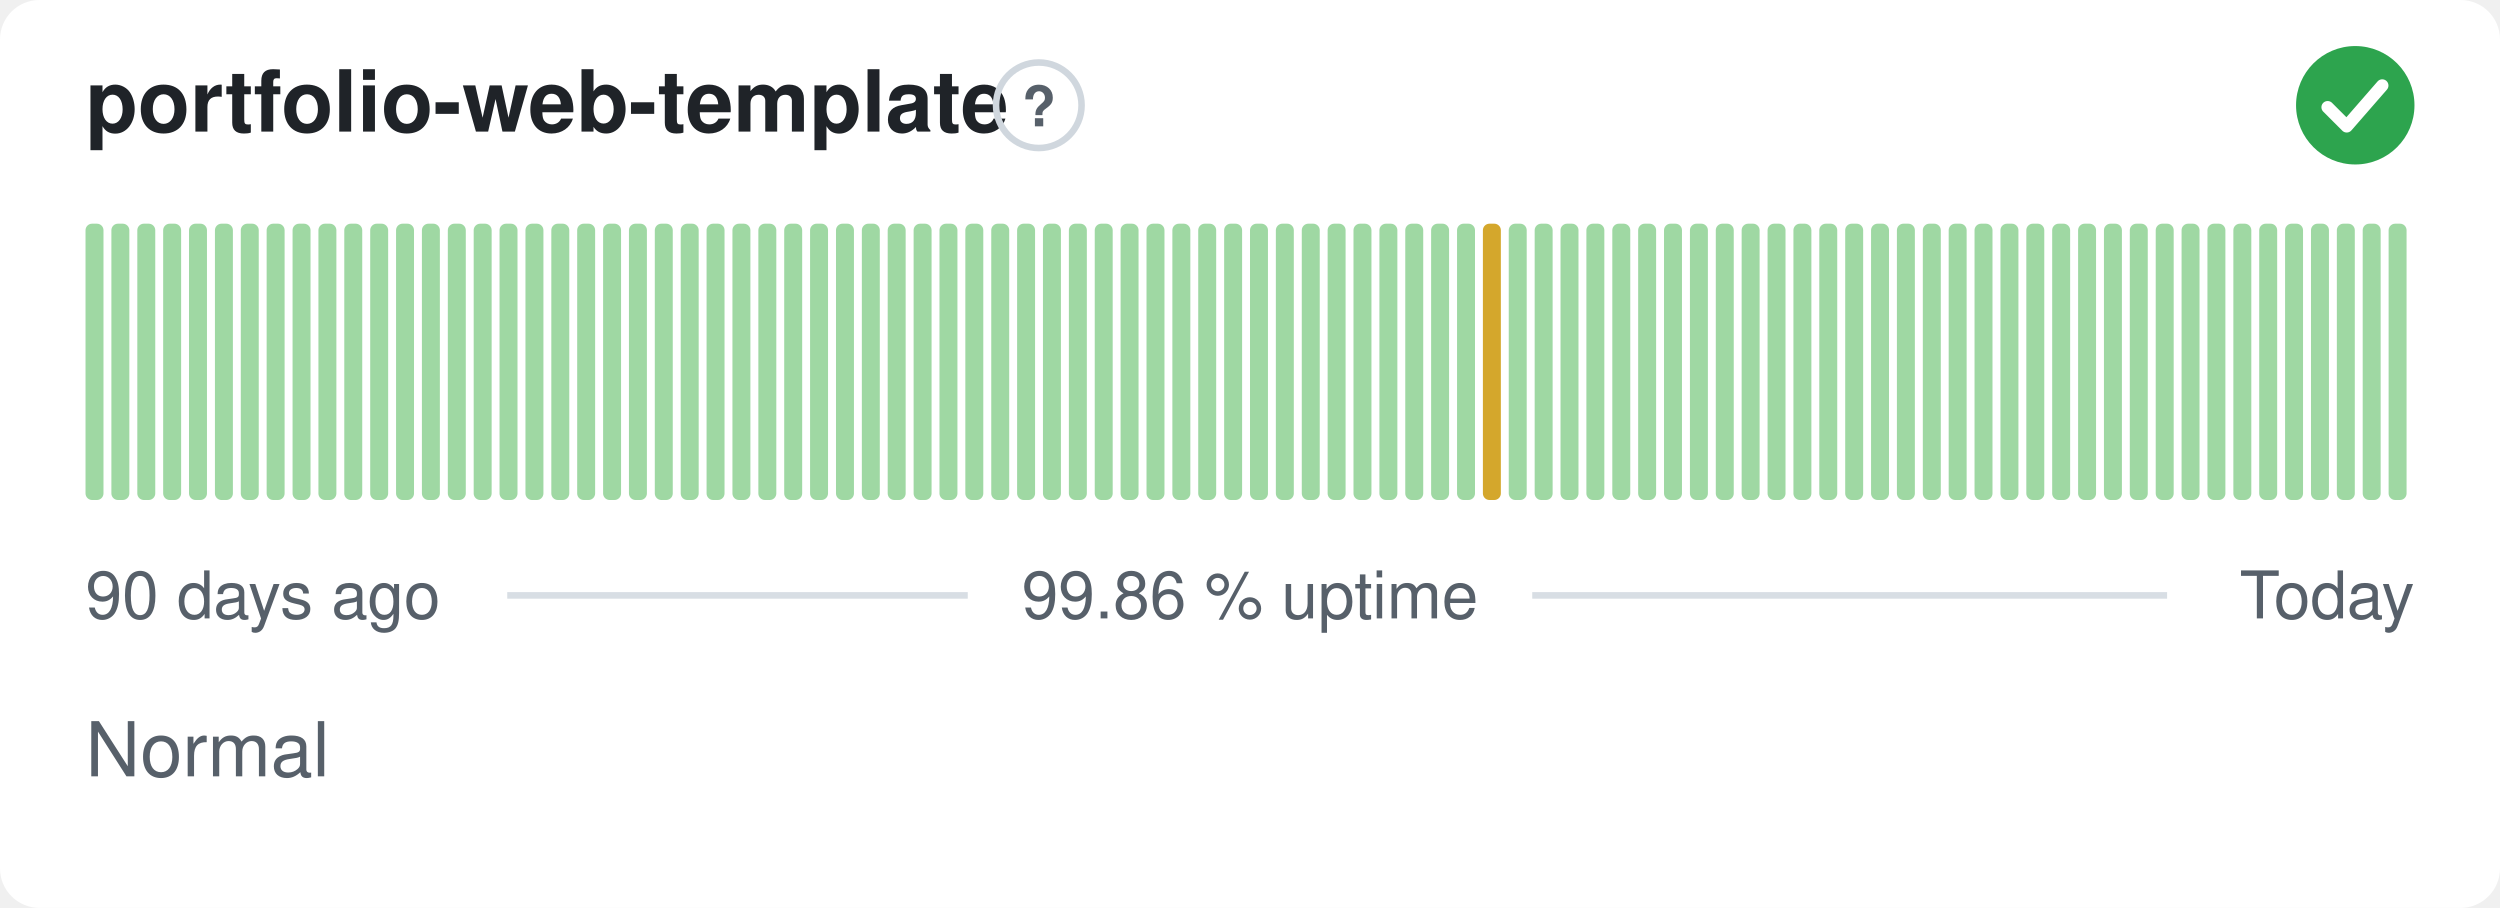
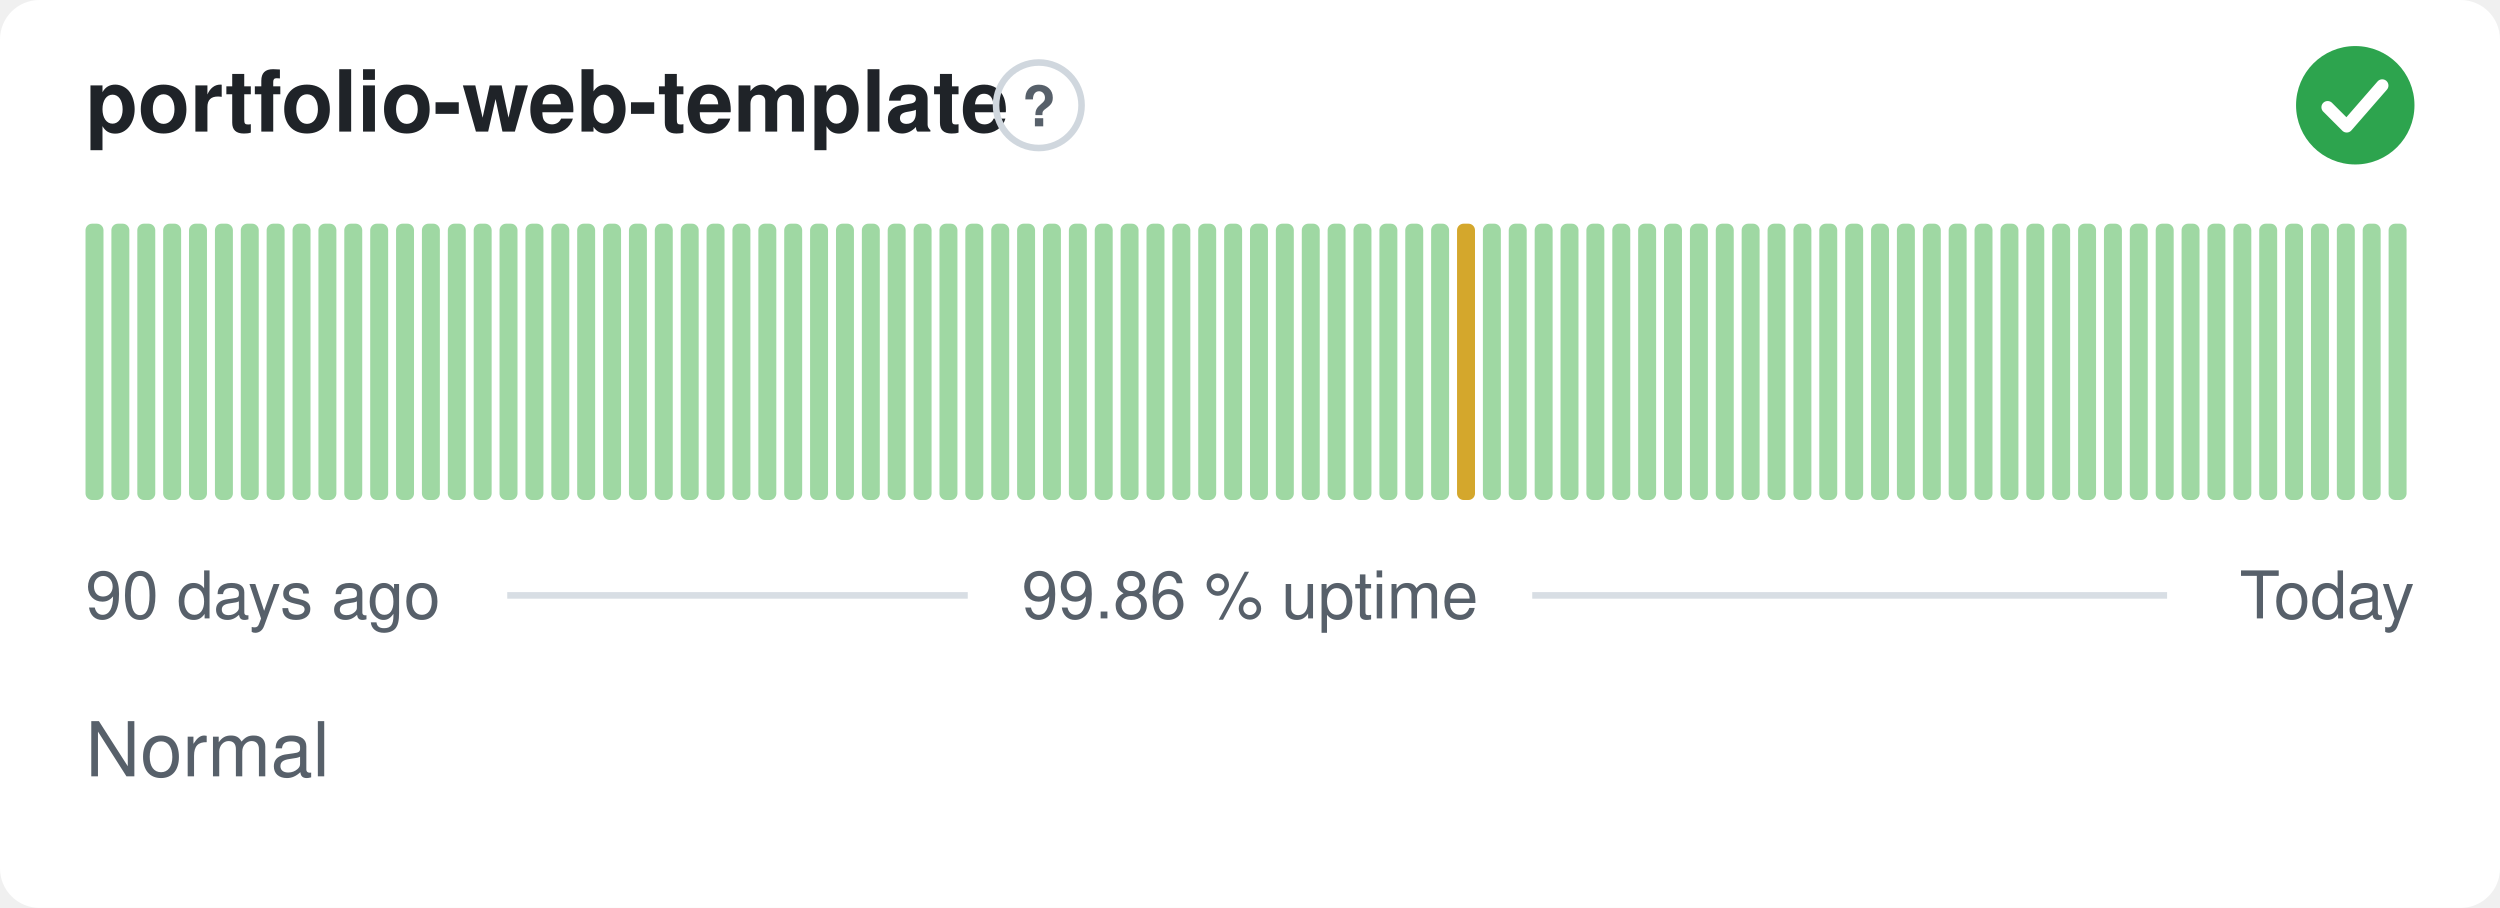
<svg xmlns="http://www.w3.org/2000/svg" width="380" height="138" viewBox="0 0 380 138" role="img" aria-label="portfolio-web-template: Normal, 99.86 % uptime over the last 90 days" font-family="-apple-system,BlinkMacSystemFont,'Segoe UI',Helvetica,Arial,sans-serif">
  <style>
    @media (prefers-color-scheme: dark) {
      .bg { fill: #0d1117 }
      .title { fill: #e6edf3 }
      .muted { fill: #8b949e }
      .hint { stroke: #30363d }
      .rule { stroke: #30363d }
      .nodata { fill: #21262d }
    }
  </style>
  <rect class="bg" width="380" height="138" rx="6" fill="#ffffff" />
  <text class="title" x="13" y="20" font-size="13" font-weight="600" fill="#1f2328">portfolio-web-template</text>
  <circle class="hint" cx="157.9" cy="16" r="6.5" fill="none" stroke="#d0d7de" stroke-width="1" />
  <text class="muted" x="157.9" y="19.2" text-anchor="middle" font-size="8.5" font-weight="700" fill="#57606a">?</text>
  <circle cx="358" cy="16" r="9" fill="#2da44e" />
  <path d="M353.80 16.30l2.90 2.90 5.40 -6.20" fill="none" stroke="#fff" stroke-width="1.89" stroke-linecap="round" stroke-linejoin="round" />
  <rect x="13.00" y="34.00" width="2.73" height="42.00" rx="1" fill="#9fd8a3" />
  <rect x="16.93" y="34.00" width="2.73" height="42.00" rx="1" fill="#9fd8a3" />
  <rect x="20.87" y="34.00" width="2.73" height="42.00" rx="1" fill="#9fd8a3" />
  <rect x="24.80" y="34.00" width="2.73" height="42.00" rx="1" fill="#9fd8a3" />
  <rect x="28.73" y="34.00" width="2.73" height="42.00" rx="1" fill="#9fd8a3" />
  <rect x="32.67" y="34.00" width="2.73" height="42.00" rx="1" fill="#9fd8a3" />
  <rect x="36.60" y="34.00" width="2.73" height="42.00" rx="1" fill="#9fd8a3" />
  <rect x="40.53" y="34.00" width="2.73" height="42.00" rx="1" fill="#9fd8a3" />
  <rect x="44.47" y="34.00" width="2.73" height="42.00" rx="1" fill="#9fd8a3" />
  <rect x="48.40" y="34.00" width="2.73" height="42.00" rx="1" fill="#9fd8a3" />
  <rect x="52.33" y="34.00" width="2.73" height="42.00" rx="1" fill="#9fd8a3" />
  <rect x="56.27" y="34.00" width="2.73" height="42.00" rx="1" fill="#9fd8a3" />
  <rect x="60.20" y="34.00" width="2.73" height="42.00" rx="1" fill="#9fd8a3" />
  <rect x="64.13" y="34.00" width="2.73" height="42.00" rx="1" fill="#9fd8a3" />
  <rect x="68.07" y="34.00" width="2.73" height="42.00" rx="1" fill="#9fd8a3" />
  <rect x="72.00" y="34.00" width="2.73" height="42.00" rx="1" fill="#9fd8a3" />
  <rect x="75.93" y="34.00" width="2.73" height="42.00" rx="1" fill="#9fd8a3" />
  <rect x="79.87" y="34.00" width="2.73" height="42.00" rx="1" fill="#9fd8a3" />
  <rect x="83.80" y="34.00" width="2.73" height="42.00" rx="1" fill="#9fd8a3" />
  <rect x="87.73" y="34.00" width="2.73" height="42.00" rx="1" fill="#9fd8a3" />
  <rect x="91.67" y="34.00" width="2.73" height="42.00" rx="1" fill="#9fd8a3" />
  <rect x="95.60" y="34.00" width="2.73" height="42.00" rx="1" fill="#9fd8a3" />
  <rect x="99.53" y="34.00" width="2.73" height="42.00" rx="1" fill="#9fd8a3" />
  <rect x="103.47" y="34.00" width="2.73" height="42.00" rx="1" fill="#9fd8a3" />
  <rect x="107.40" y="34.00" width="2.73" height="42.00" rx="1" fill="#9fd8a3" />
  <rect x="111.33" y="34.00" width="2.73" height="42.00" rx="1" fill="#9fd8a3" />
  <rect x="115.27" y="34.00" width="2.73" height="42.00" rx="1" fill="#9fd8a3" />
  <rect x="119.20" y="34.00" width="2.73" height="42.00" rx="1" fill="#9fd8a3" />
  <rect x="123.13" y="34.00" width="2.73" height="42.00" rx="1" fill="#9fd8a3" />
  <rect x="127.07" y="34.00" width="2.73" height="42.00" rx="1" fill="#9fd8a3" />
  <rect x="131.00" y="34.00" width="2.73" height="42.00" rx="1" fill="#9fd8a3" />
  <rect x="134.93" y="34.00" width="2.73" height="42.00" rx="1" fill="#9fd8a3" />
  <rect x="138.87" y="34.00" width="2.73" height="42.00" rx="1" fill="#9fd8a3" />
  <rect x="142.80" y="34.00" width="2.73" height="42.00" rx="1" fill="#9fd8a3" />
  <rect x="146.73" y="34.00" width="2.73" height="42.00" rx="1" fill="#9fd8a3" />
  <rect x="150.67" y="34.00" width="2.73" height="42.00" rx="1" fill="#9fd8a3" />
  <rect x="154.60" y="34.00" width="2.73" height="42.00" rx="1" fill="#9fd8a3" />
  <rect x="158.53" y="34.00" width="2.73" height="42.00" rx="1" fill="#9fd8a3" />
  <rect x="162.47" y="34.00" width="2.73" height="42.00" rx="1" fill="#9fd8a3" />
  <rect x="166.40" y="34.00" width="2.73" height="42.00" rx="1" fill="#9fd8a3" />
  <rect x="170.33" y="34.00" width="2.73" height="42.00" rx="1" fill="#9fd8a3" />
  <rect x="174.27" y="34.00" width="2.73" height="42.00" rx="1" fill="#9fd8a3" />
  <rect x="178.20" y="34.00" width="2.73" height="42.00" rx="1" fill="#9fd8a3" />
  <rect x="182.13" y="34.00" width="2.73" height="42.00" rx="1" fill="#9fd8a3" />
  <rect x="186.07" y="34.00" width="2.73" height="42.00" rx="1" fill="#9fd8a3" />
  <rect x="190.00" y="34.00" width="2.73" height="42.00" rx="1" fill="#9fd8a3" />
  <rect x="193.93" y="34.00" width="2.73" height="42.00" rx="1" fill="#9fd8a3" />
  <rect x="197.87" y="34.00" width="2.73" height="42.00" rx="1" fill="#9fd8a3" />
  <rect x="201.80" y="34.00" width="2.73" height="42.00" rx="1" fill="#9fd8a3" />
  <rect x="205.73" y="34.00" width="2.73" height="42.00" rx="1" fill="#9fd8a3" />
  <rect x="209.67" y="34.00" width="2.73" height="42.00" rx="1" fill="#9fd8a3" />
  <rect x="213.60" y="34.00" width="2.73" height="42.00" rx="1" fill="#9fd8a3" />
  <rect x="217.53" y="34.00" width="2.73" height="42.00" rx="1" fill="#9fd8a3" />
-   <rect x="221.47" y="34.00" width="2.73" height="42.00" rx="1" fill="#9fd8a3" />
-   <rect x="225.40" y="34.00" width="2.73" height="42.00" rx="1" fill="#d4a72c" />
+   <rect x="221.47" y="34.00" width="2.73" height="42.00" rx="1" fill="#d4a72c" />
+   <rect x="225.40" y="34.00" width="2.73" height="42.00" rx="1" fill="#9fd8a3" />
  <rect x="229.33" y="34.00" width="2.73" height="42.00" rx="1" fill="#9fd8a3" />
  <rect x="233.27" y="34.00" width="2.73" height="42.00" rx="1" fill="#9fd8a3" />
  <rect x="237.20" y="34.00" width="2.73" height="42.00" rx="1" fill="#9fd8a3" />
  <rect x="241.13" y="34.00" width="2.73" height="42.00" rx="1" fill="#9fd8a3" />
  <rect x="245.07" y="34.00" width="2.73" height="42.00" rx="1" fill="#9fd8a3" />
  <rect x="249.00" y="34.00" width="2.73" height="42.00" rx="1" fill="#9fd8a3" />
  <rect x="252.93" y="34.00" width="2.73" height="42.00" rx="1" fill="#9fd8a3" />
  <rect x="256.87" y="34.00" width="2.73" height="42.00" rx="1" fill="#9fd8a3" />
  <rect x="260.80" y="34.00" width="2.73" height="42.00" rx="1" fill="#9fd8a3" />
  <rect x="264.73" y="34.00" width="2.73" height="42.00" rx="1" fill="#9fd8a3" />
  <rect x="268.67" y="34.00" width="2.73" height="42.00" rx="1" fill="#9fd8a3" />
  <rect x="272.60" y="34.00" width="2.73" height="42.00" rx="1" fill="#9fd8a3" />
  <rect x="276.53" y="34.00" width="2.73" height="42.00" rx="1" fill="#9fd8a3" />
  <rect x="280.47" y="34.00" width="2.73" height="42.00" rx="1" fill="#9fd8a3" />
  <rect x="284.40" y="34.00" width="2.73" height="42.00" rx="1" fill="#9fd8a3" />
  <rect x="288.33" y="34.00" width="2.73" height="42.00" rx="1" fill="#9fd8a3" />
  <rect x="292.27" y="34.00" width="2.73" height="42.00" rx="1" fill="#9fd8a3" />
  <rect x="296.20" y="34.00" width="2.73" height="42.00" rx="1" fill="#9fd8a3" />
  <rect x="300.13" y="34.00" width="2.73" height="42.00" rx="1" fill="#9fd8a3" />
  <rect x="304.07" y="34.00" width="2.73" height="42.00" rx="1" fill="#9fd8a3" />
  <rect x="308.00" y="34.00" width="2.73" height="42.00" rx="1" fill="#9fd8a3" />
  <rect x="311.93" y="34.00" width="2.73" height="42.00" rx="1" fill="#9fd8a3" />
  <rect x="315.87" y="34.00" width="2.73" height="42.00" rx="1" fill="#9fd8a3" />
  <rect x="319.80" y="34.00" width="2.73" height="42.00" rx="1" fill="#9fd8a3" />
  <rect x="323.73" y="34.00" width="2.73" height="42.00" rx="1" fill="#9fd8a3" />
  <rect x="327.67" y="34.00" width="2.73" height="42.00" rx="1" fill="#9fd8a3" />
  <rect x="331.60" y="34.00" width="2.73" height="42.00" rx="1" fill="#9fd8a3" />
  <rect x="335.53" y="34.00" width="2.73" height="42.00" rx="1" fill="#9fd8a3" />
  <rect x="339.47" y="34.00" width="2.73" height="42.00" rx="1" fill="#9fd8a3" />
  <rect x="343.40" y="34.00" width="2.73" height="42.00" rx="1" fill="#9fd8a3" />
  <rect x="347.33" y="34.00" width="2.73" height="42.00" rx="1" fill="#9fd8a3" />
  <rect x="351.27" y="34.00" width="2.73" height="42.00" rx="1" fill="#9fd8a3" />
  <rect x="355.20" y="34.00" width="2.73" height="42.00" rx="1" fill="#9fd8a3" />
  <rect x="359.13" y="34.00" width="2.73" height="42.00" rx="1" fill="#9fd8a3" />
  <rect x="363.07" y="34.00" width="2.73" height="42.00" rx="1" fill="#9fd8a3" />
  <text class="muted" x="13" y="94" font-size="10" fill="#57606a">90 days ago</text>
  <text class="muted" x="190" y="94" text-anchor="middle" font-size="10" fill="#57606a">99.86 % uptime</text>
  <text class="muted" x="367" y="94" text-anchor="end" font-size="10" fill="#57606a">Today</text>
  <line class="rule" x1="77.1" y1="90.5" x2="147.1" y2="90.5" stroke="#d8dee4" stroke-width="1" />
  <line class="rule" x1="232.9" y1="90.5" x2="329.4" y2="90.5" stroke="#d8dee4" stroke-width="1" />
  <text class="muted" x="13" y="118" font-size="11.5" fill="#57606a">Normal</text>
</svg>
